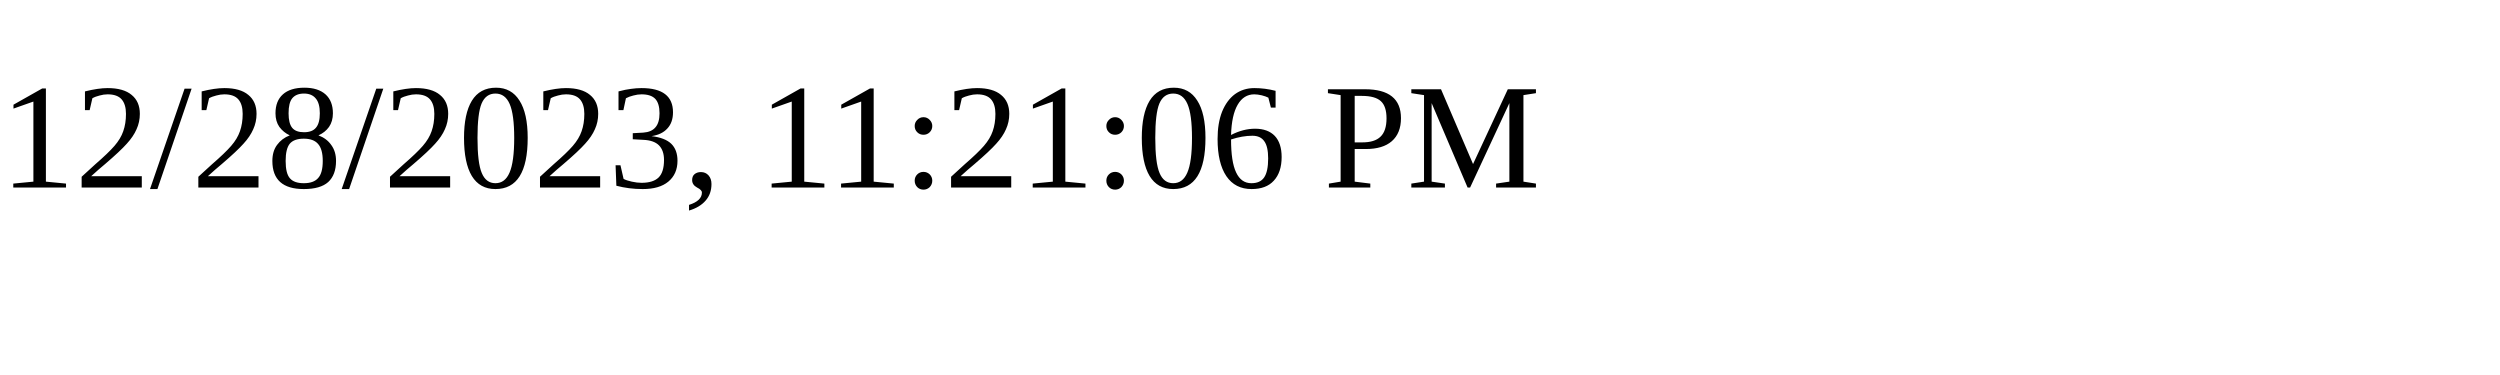
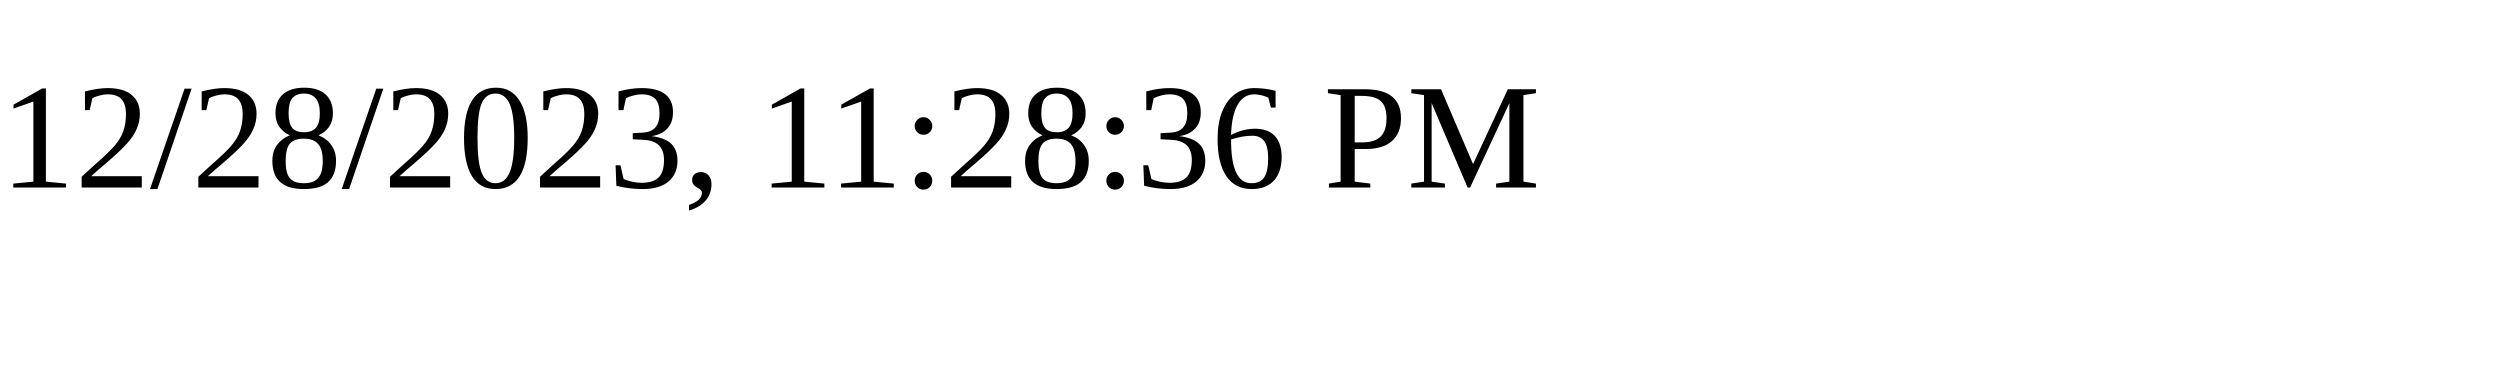
<svg xmlns="http://www.w3.org/2000/svg" height="30" width="200">
-   <text x="0" y="15">12/28/2023, 11:21:06 PM</text>
+   <text x="0" y="15">12/28/2023, 11:28:36 PM</text>
</svg>
